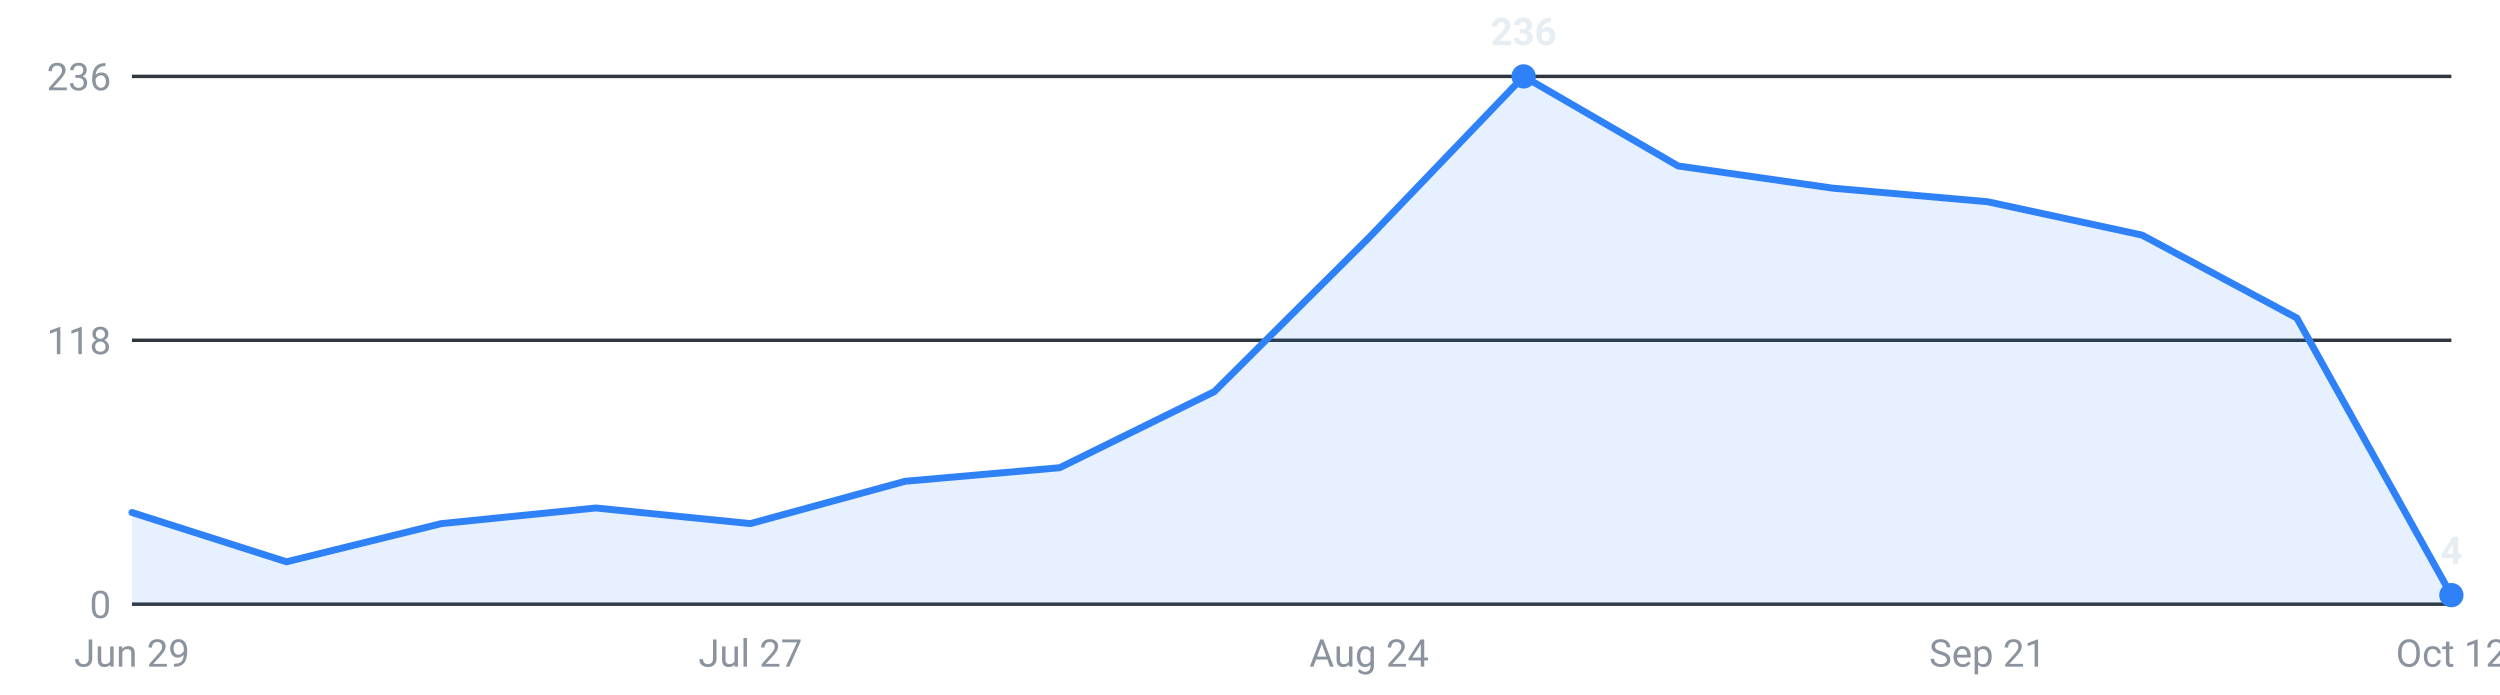
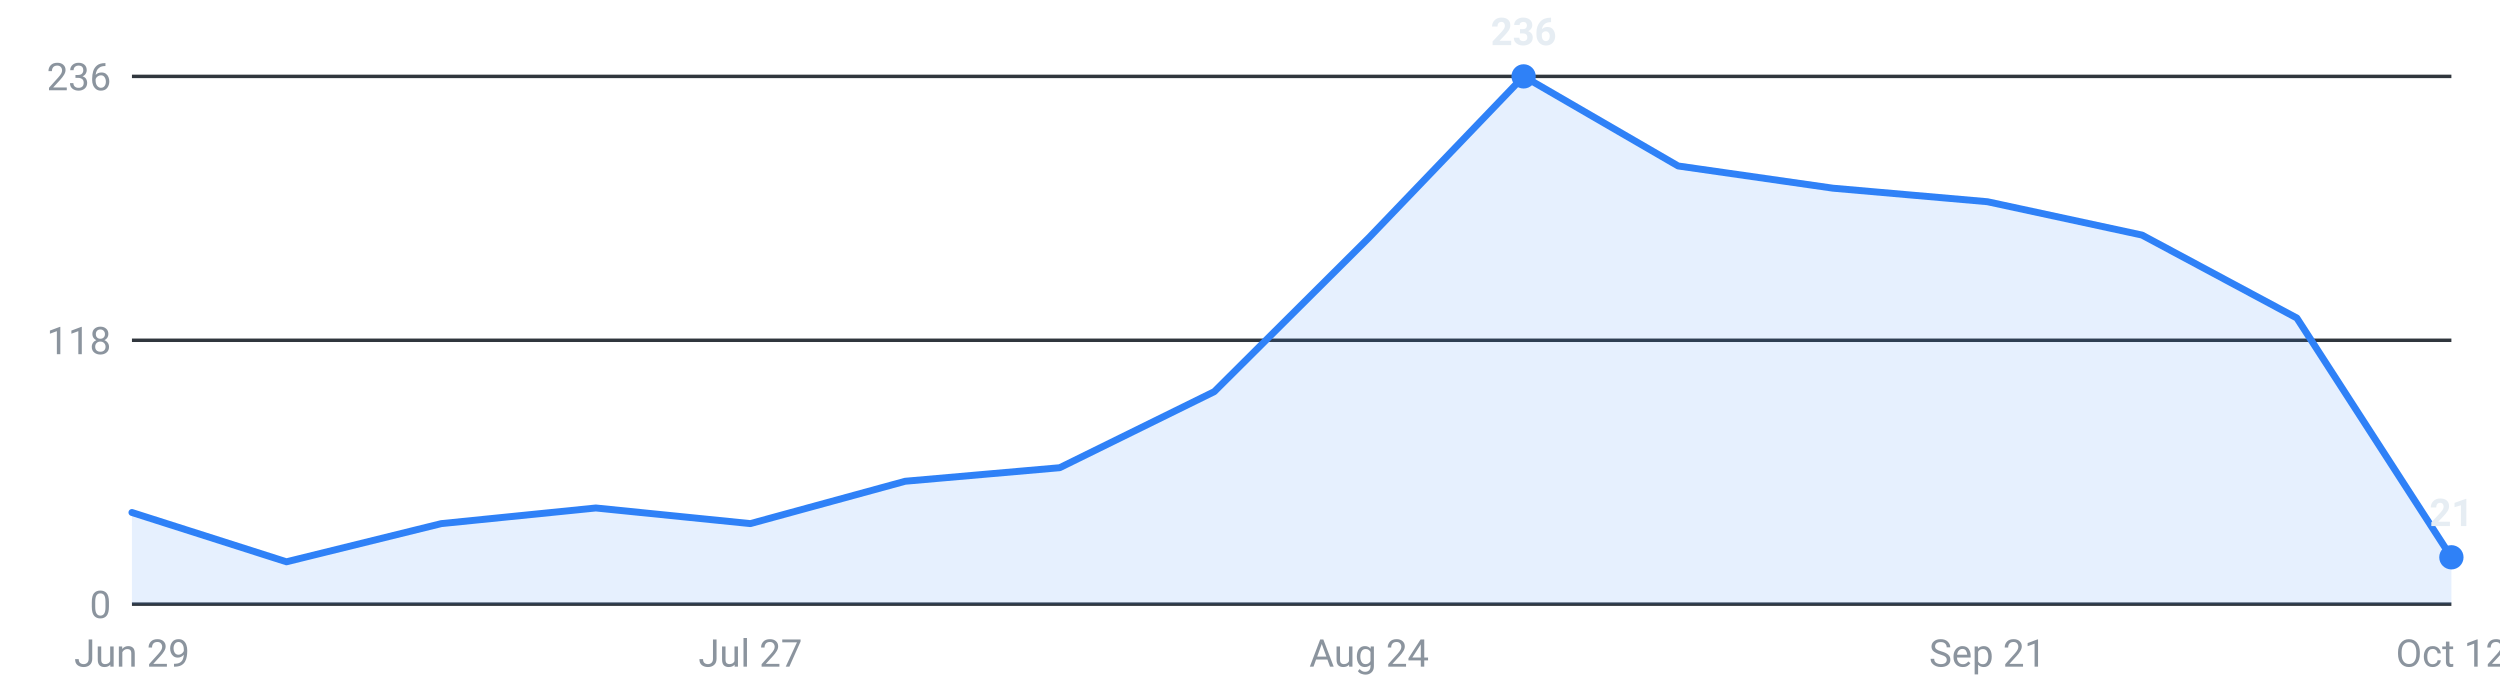
<svg xmlns="http://www.w3.org/2000/svg" viewBox="0 0 720 200" width="720" height="200" role="img" aria-label="Internships posted per week, last 16 weeks">
  <g font-family="-apple-system,Segoe UI,Roboto,sans-serif" font-size="11">
    <line x1="38" y1="174.0" x2="706" y2="174.0" stroke="#30363d" stroke-width="1" />
    <text x="32" y="178.0" text-anchor="end" fill="#8b949e">0</text>
    <line x1="38" y1="98.0" x2="706" y2="98.0" stroke="#30363d" stroke-width="1" />
    <text x="32" y="102.0" text-anchor="end" fill="#8b949e">118</text>
    <line x1="38" y1="22.0" x2="706" y2="22.0" stroke="#30363d" stroke-width="1" />
    <text x="32" y="26.0" text-anchor="end" fill="#8b949e">236</text>
-     <path d="M38.0,174 L38.0,147.6 L82.5,161.8 L127.1,150.8 L171.6,146.3 L216.1,150.8 L260.7,138.6 L305.2,134.7 L349.7,112.8 L394.3,68.4 L438.8,22.0 L483.3,47.8 L527.9,54.2 L572.4,58.1 L616.9,67.7 L661.5,91.6 L706.0,171.4 L706.0,174 Z" fill="#2f81f7" fill-opacity="0.12" />
-     <polyline points="38.0,147.6 82.5,161.8 127.1,150.8 171.6,146.3 216.1,150.8 260.7,138.6 305.2,134.7 349.7,112.8 394.3,68.4 438.8,22.0 483.3,47.8 527.9,54.2 572.4,58.1 616.9,67.7 661.5,91.6 706.0,171.4" fill="none" stroke="#2f81f7" stroke-width="2" stroke-linejoin="round" stroke-linecap="round" />
+     <path d="M38.0,174 L38.0,147.6 L82.5,161.8 L127.1,150.8 L171.6,146.3 L216.1,150.8 L260.7,138.6 L305.2,134.7 L349.7,112.8 L394.3,68.4 L438.8,22.0 L483.3,47.8 L527.9,54.2 L572.4,58.1 L616.9,67.7 L661.5,91.6 L706.0,160.5 L706.0,174 Z" fill="#2f81f7" fill-opacity="0.12" />
+     <polyline points="38.0,147.6 82.5,161.8 127.1,150.8 171.6,146.3 216.1,150.8 260.7,138.6 305.2,134.7 349.7,112.8 394.3,68.4 438.8,22.0 483.3,47.8 527.9,54.2 572.4,58.1 616.9,67.7 661.5,91.6 706.0,160.5" fill="none" stroke="#2f81f7" stroke-width="2" stroke-linejoin="round" stroke-linecap="round" />
    <circle cx="438.8" cy="22.0" r="3.5" fill="#2f81f7" />
    <text x="438.8" y="13.0" text-anchor="middle" fill="#e6edf3" font-weight="600">236</text>
-     <circle cx="706.0" cy="171.4" r="3.5" fill="#2f81f7" />
-     <text x="706.0" y="162.4" text-anchor="middle" fill="#e6edf3" font-weight="600">4</text>
+     <circle cx="706.0" cy="160.5" r="3.5" fill="#2f81f7" />
+     <text x="706.0" y="151.5" text-anchor="middle" fill="#e6edf3" font-weight="600">21</text>
    <text x="38.0" y="192" text-anchor="middle" fill="#8b949e">Jun 29</text>
    <text x="216.1" y="192" text-anchor="middle" fill="#8b949e">Jul 27</text>
    <text x="394.3" y="192" text-anchor="middle" fill="#8b949e">Aug 24</text>
    <text x="572.4" y="192" text-anchor="middle" fill="#8b949e">Sep 21</text>
    <text x="706.0" y="192" text-anchor="middle" fill="#8b949e">Oct 12</text>
  </g>
</svg>
